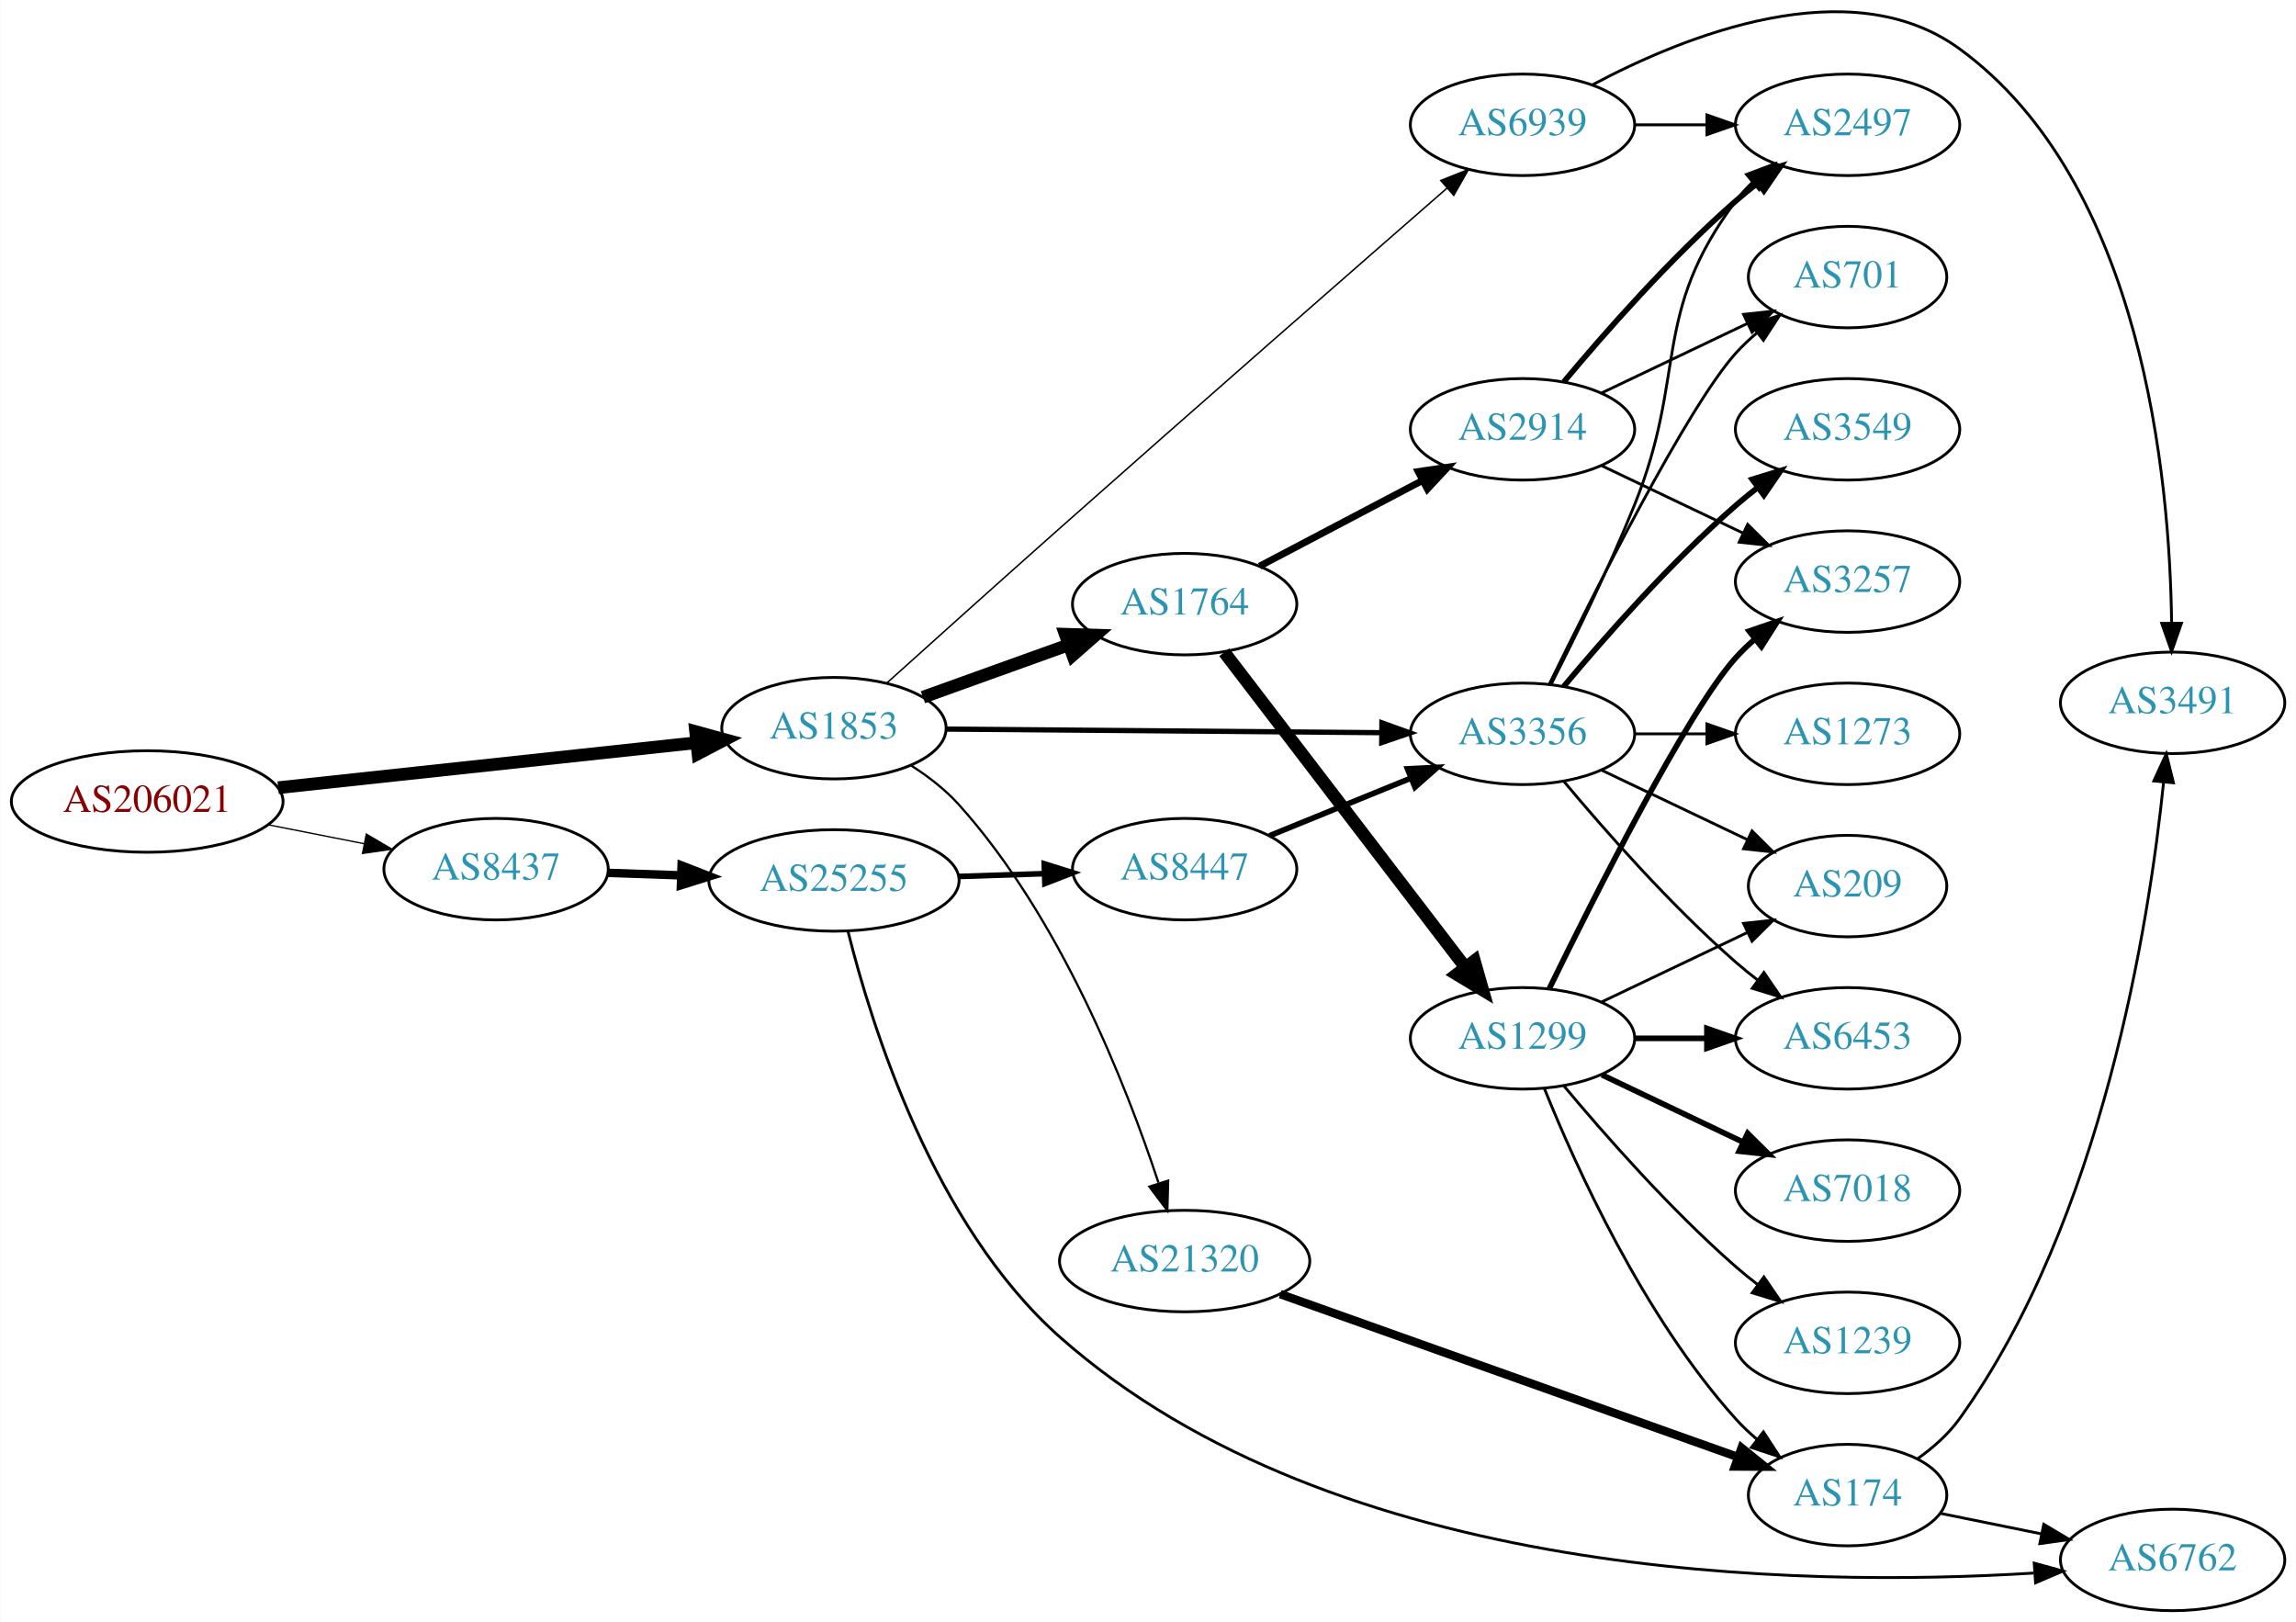
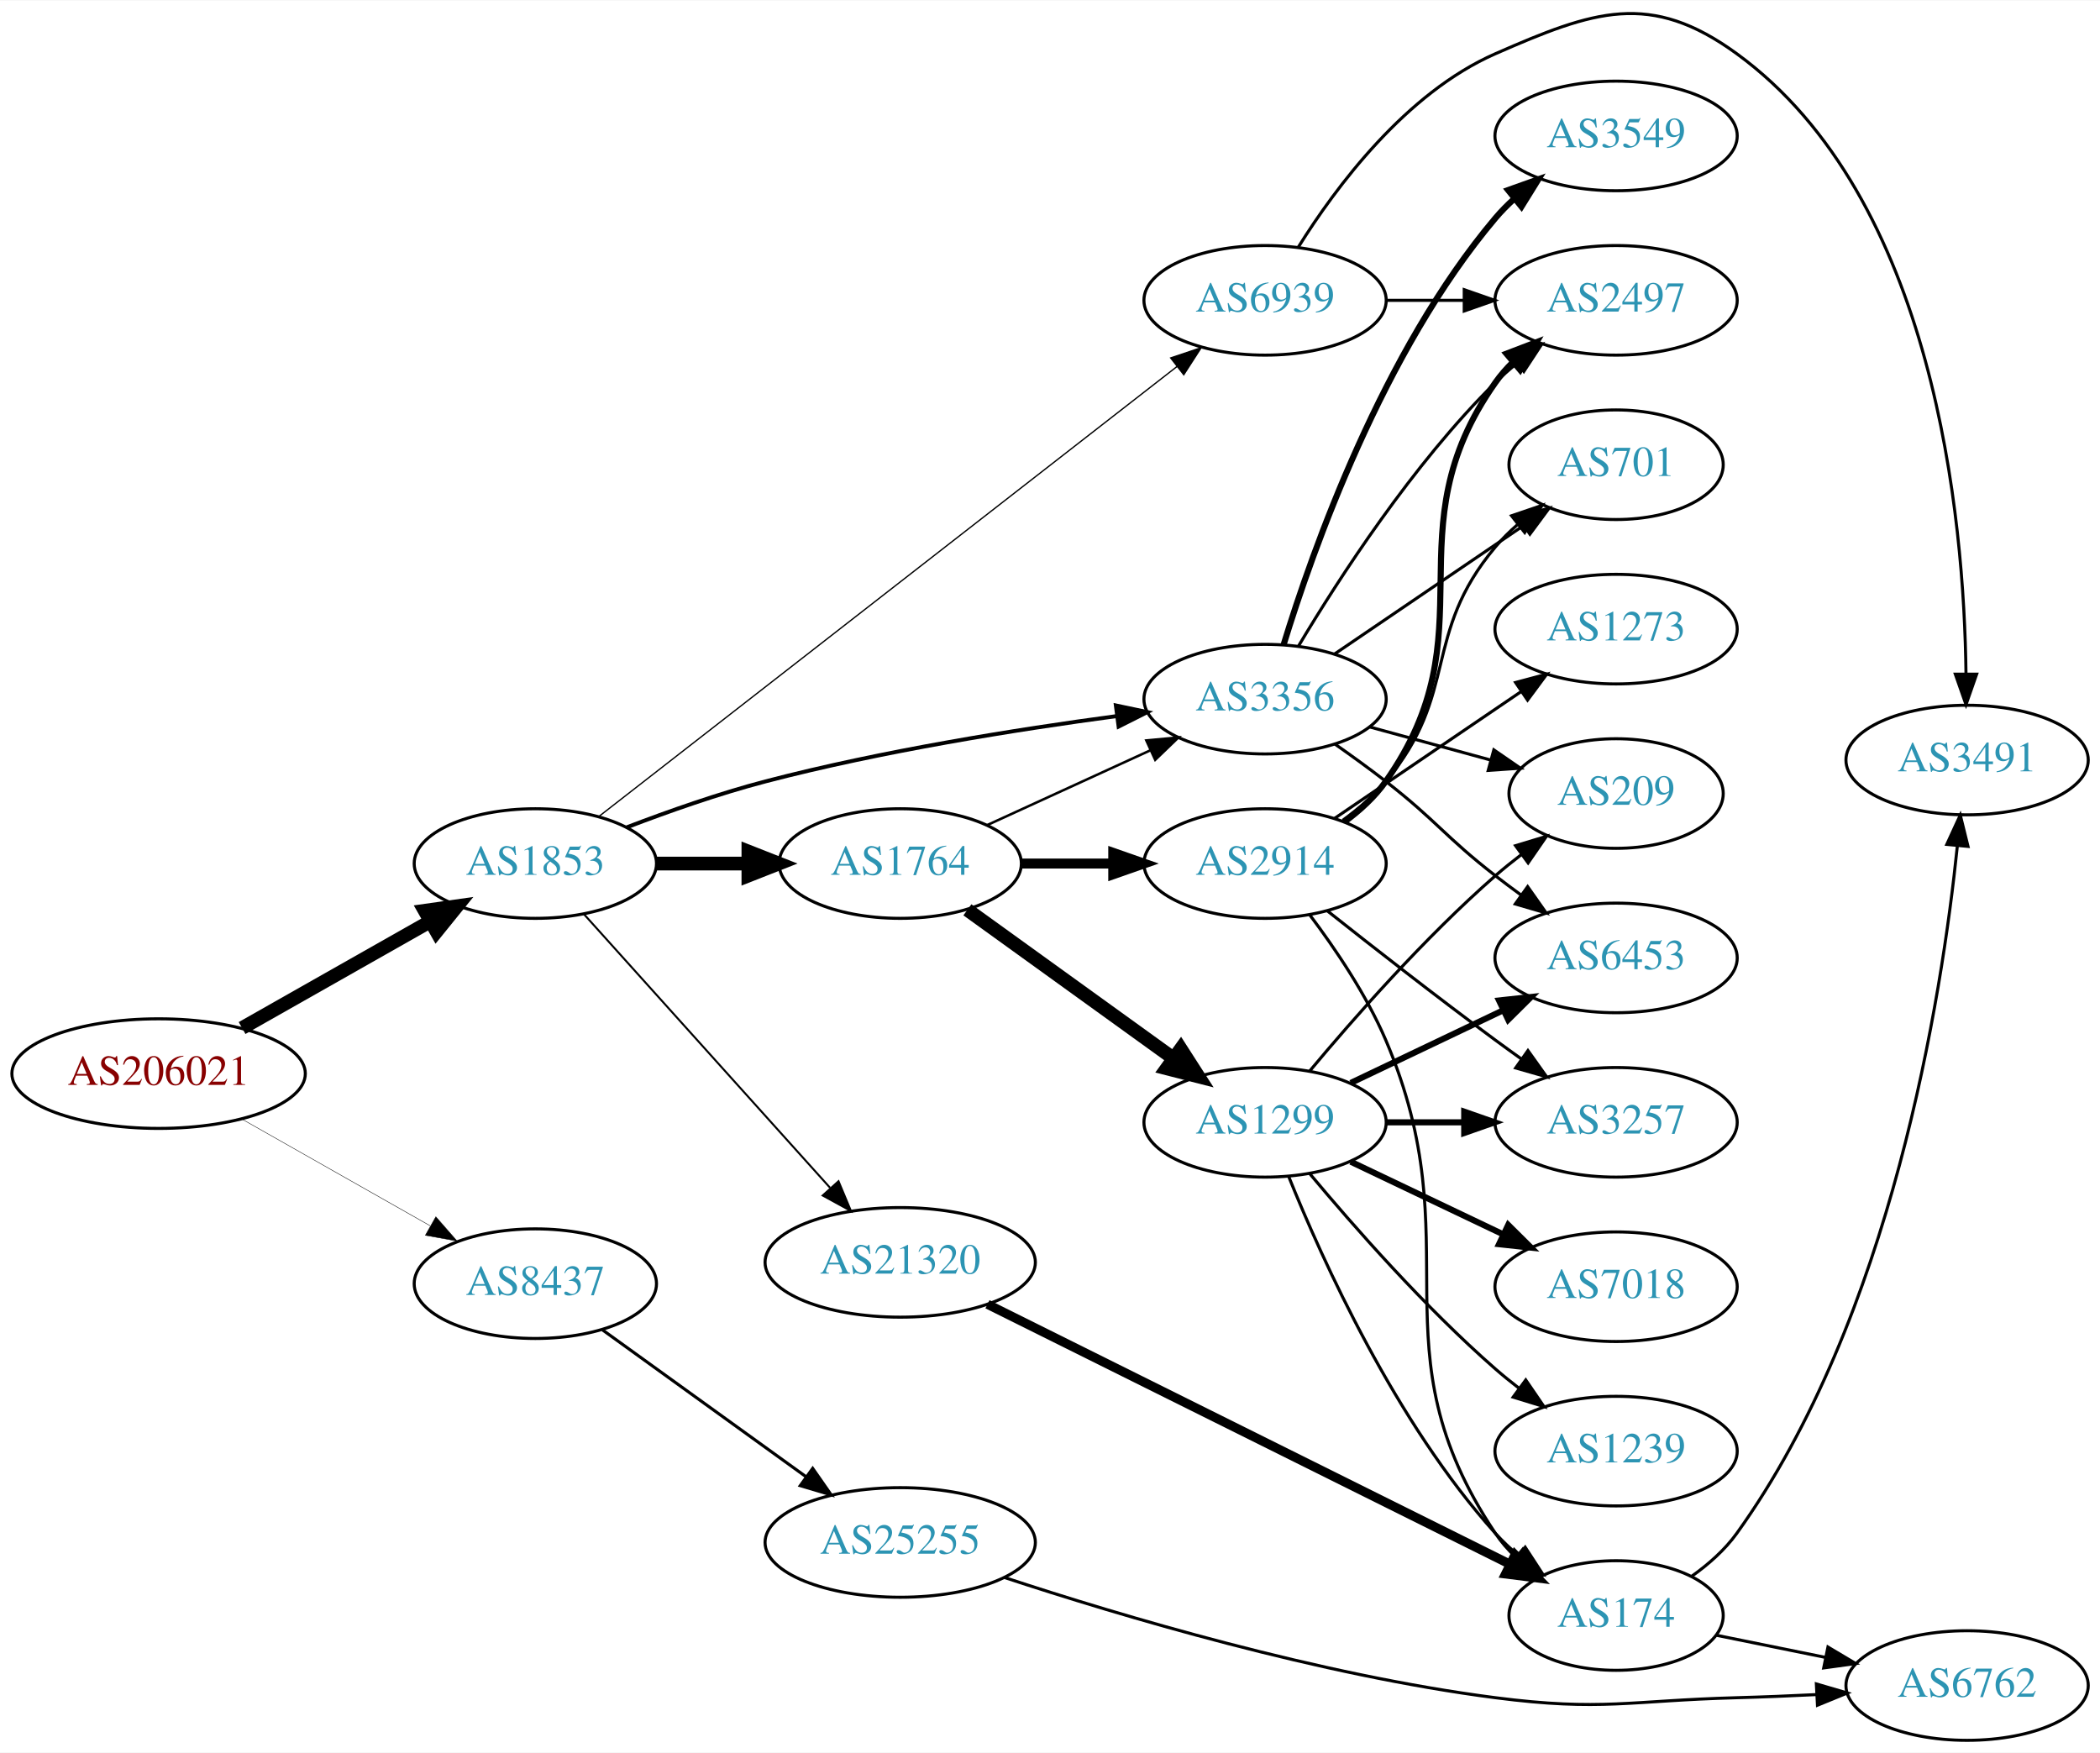
- <svg xmlns="http://www.w3.org/2000/svg" xmlns:xlink="http://www.w3.org/1999/xlink" width="814pt" height="575pt" viewBox="0.00 0.00 814.15 575.27">
-   <g id="graph0" class="graph" transform="scale(1 1) rotate(0) translate(4 571.269)">
-     <polygon fill="white" stroke="none" points="-4,4 -4,-571.269 810.148,-571.269 810.148,4 -4,4" />
+ <svg xmlns="http://www.w3.org/2000/svg" xmlns:xlink="http://www.w3.org/1999/xlink" width="690pt" height="576pt" viewBox="0.00 0.00 689.76 575.50">
+   <g id="graph0" class="graph" transform="scale(1 1) rotate(0) translate(4 571.502)">
+     <polygon fill="white" stroke="none" points="-4,4 -4,-571.502 685.755,-571.502 685.755,4 -4,4" />
    <g id="node1" class="node">
      <g id="a_node1">
        <a xlink:href="/asn/206021" xlink:title="AS206021 ~ Wirtschaftskammer Steiermark [AT]">
-           <ellipse fill="#ffffff" stroke="black" cx="48.096" cy="-287" rx="48.192" ry="18" />
-           <text text-anchor="middle" x="48.096" y="-283.3" font-family="Times,serif" font-size="14.00" fill="#880000">AS206021</text>
+           <ellipse fill="#ffffff" stroke="black" cx="48.096" cy="-219" rx="48.192" ry="18" />
+           <text text-anchor="middle" x="48.096" y="-215.3" font-family="Times,serif" font-size="14.00" fill="#880000">AS206021</text>
        </a>
      </g>
    </g>
    <g id="node2" class="node">
      <g id="a_node2">
        <a xlink:href="/asn/1853" xlink:title="AS1853 ~ ACOnet Backbone [AT]">
-           <ellipse fill="#ffffff" stroke="black" cx="291.681" cy="-313" rx="39.794" ry="18" />
-           <text text-anchor="middle" x="291.681" y="-309.3" font-family="Times,serif" font-size="14.00" fill="#2c94b3">AS1853</text>
+           <ellipse fill="#ffffff" stroke="black" cx="171.838" cy="-288" rx="39.794" ry="18" />
+           <text text-anchor="middle" x="171.838" y="-284.3" font-family="Times,serif" font-size="14.00" fill="#2c94b3">AS1853</text>
        </a>
      </g>
    </g>
    <g id="edge1" class="edge">
-       <path fill="none" stroke="black" stroke-width="4.5" d="M94.536,-291.89C136.926,-296.453 199.93,-303.233 243.022,-307.871" />
-       <polygon fill="black" stroke="black" stroke-width="4.5" points="242.617,-311.787 252.981,-308.943 243.459,-303.958 242.617,-311.787" />
+       <path fill="none" stroke="black" stroke-width="4.5" d="M75.512,-233.972C93.623,-244.237 117.803,-257.941 137.277,-268.979" />
+       <polygon fill="black" stroke="black" stroke-width="4.5" points="135.491,-272.493 146.133,-273.998 139.375,-265.641 135.491,-272.493" />
    </g>
    <g id="node3" class="node">
      <g id="a_node3">
        <a xlink:href="/asn/8437" xlink:title="AS8437 ~ Hutchison Drei Austria GmbH [AT]">
-           <ellipse fill="#ffffff" stroke="black" cx="171.838" cy="-263" rx="39.794" ry="18" />
-           <text text-anchor="middle" x="171.838" y="-259.3" font-family="Times,serif" font-size="14.00" fill="#2c94b3">AS8437</text>
+           <ellipse fill="#ffffff" stroke="black" cx="171.838" cy="-150" rx="39.794" ry="18" />
+           <text text-anchor="middle" x="171.838" y="-146.3" font-family="Times,serif" font-size="14.00" fill="#2c94b3">AS8437</text>
        </a>
      </g>
    </g>
    <g id="edge2" class="edge">
-       <path fill="none" stroke="black" stroke-width="0.466" d="M90.993,-278.741C101.946,-276.581 113.81,-274.242 124.958,-272.045" />
-       <polygon fill="black" stroke="black" stroke-width="0.466" points="125.815,-275.443 134.949,-270.075 124.461,-268.575 125.815,-275.443" />
+       <path fill="none" stroke="black" stroke-width="0.141" d="M75.512,-204.028C93.623,-193.763 117.803,-180.059 137.277,-169.021" />
+       <polygon fill="black" stroke="black" stroke-width="0.141" points="139.159,-171.978 146.133,-164.002 135.707,-165.888 139.159,-171.978" />
    </g>
    <g id="node4" class="node">
      <g id="a_node4">
-         <a xlink:href="/asn/6939" xlink:title="AS6939 ~ Hurricane Electric LLC [US]">
-           <ellipse fill="#ffffff" stroke="black" cx="535.915" cy="-527" rx="39.794" ry="18" />
-           <text text-anchor="middle" x="535.915" y="-523.3" font-family="Times,serif" font-size="14.00" fill="#2c94b3">AS6939</text>
+         <a xlink:href="/asn/1764" xlink:title="AS1764 ~ NEXTLAYER-AS [AT]">
+           <ellipse fill="#ffffff" stroke="black" cx="291.681" cy="-288" rx="39.794" ry="18" />
+           <text text-anchor="middle" x="291.681" y="-284.3" font-family="Times,serif" font-size="14.00" fill="#2c94b3">AS1764</text>
        </a>
      </g>
    </g>
    <g id="edge3" class="edge">
-       <path fill="none" stroke="black" stroke-width="0.529" d="M310.559,-329.129C326.578,-343.556 350.738,-365.255 371.877,-384 420.179,-426.833 476.92,-476.441 509.125,-504.532" />
-       <polygon fill="black" stroke="black" stroke-width="0.529" points="506.927,-507.259 516.764,-511.193 511.527,-501.983 506.927,-507.259" />
+       <path fill="none" stroke="black" stroke-width="4.5" d="M211.751,-288C221.304,-288 231.654,-288 241.616,-288" />
+       <polygon fill="black" stroke="black" stroke-width="4.5" points="241.809,-291.938 251.809,-288 241.809,-284.063 241.809,-291.938" />
    </g>
    <g id="node5" class="node">
      <g id="a_node5">
-         <a xlink:href="/asn/1764" xlink:title="AS1764 ~ NEXTLAYER-AS [AT]">
-           <ellipse fill="#ffffff" stroke="black" cx="416.073" cy="-357" rx="39.794" ry="18" />
-           <text text-anchor="middle" x="416.073" y="-353.3" font-family="Times,serif" font-size="14.00" fill="#2c94b3">AS1764</text>
+         <a xlink:href="/asn/6939" xlink:title="AS6939 ~ Hurricane Electric LLC [US]">
+           <ellipse fill="#ffffff" stroke="black" cx="411.523" cy="-473" rx="39.794" ry="18" />
+           <text text-anchor="middle" x="411.523" y="-469.3" font-family="Times,serif" font-size="14.00" fill="#2c94b3">AS6939</text>
        </a>
      </g>
    </g>
    <g id="edge4" class="edge">
-       <path fill="none" stroke="black" stroke-width="4.5" d="M323.249,-323.99C338.875,-329.607 358.09,-336.515 374.897,-342.557" />
-       <polygon fill="black" stroke="black" stroke-width="4.5" points="373.727,-346.32 384.469,-345.998 376.391,-338.91 373.727,-346.32" />
+       <path fill="none" stroke="black" stroke-width="0.429" d="M192.694,-303.455C234.988,-336.374 334.058,-413.484 382.651,-451.306" />
+       <polygon fill="black" stroke="black" stroke-width="0.429" points="380.515,-454.079 390.556,-457.459 384.815,-448.555 380.515,-454.079" />
    </g>
    <g id="node6" class="node">
      <g id="a_node6">
-         <a xlink:href="/asn/3356" xlink:title="AS3356 ~ Level 3 Parent, LLC [US]">
-           <ellipse fill="#ffffff" stroke="black" cx="535.915" cy="-311" rx="39.794" ry="18" />
-           <text text-anchor="middle" x="535.915" y="-307.3" font-family="Times,serif" font-size="14.00" fill="#2c94b3">AS3356</text>
+         <a xlink:href="/asn/21320" xlink:title="AS21320 ~ GEANT Vereniging [EU]">
+           <ellipse fill="#ffffff" stroke="black" cx="291.681" cy="-157" rx="44.393" ry="18" />
+           <text text-anchor="middle" x="291.681" y="-153.3" font-family="Times,serif" font-size="14.00" fill="#2c94b3">AS21320</text>
        </a>
      </g>
    </g>
    <g id="edge5" class="edge">
-       <path fill="none" stroke="black" stroke-width="1.853" d="M331.331,-312.681C373.216,-312.335 440.16,-311.782 485.757,-311.406" />
-       <polygon fill="black" stroke="black" stroke-width="1.853" points="486.031,-314.904 496.001,-311.321 485.973,-307.904 486.031,-314.904" />
+       <path fill="none" stroke="black" stroke-width="0.643" d="M187.763,-271.409C208.193,-248.697 245.019,-207.76 268.633,-181.509" />
+       <polygon fill="black" stroke="black" stroke-width="0.643" points="271.419,-183.646 275.505,-173.87 266.215,-178.964 271.419,-183.646" />
    </g>
    <g id="node7" class="node">
      <g id="a_node7">
-         <a xlink:href="/asn/21320" xlink:title="AS21320 ~ GEANT Vereniging [EU]">
-           <ellipse fill="#ffffff" stroke="black" cx="416.073" cy="-124" rx="44.393" ry="18" />
-           <text text-anchor="middle" x="416.073" y="-120.3" font-family="Times,serif" font-size="14.00" fill="#2c94b3">AS21320</text>
+         <a xlink:href="/asn/3356" xlink:title="AS3356 ~ Level 3 Parent, LLC [US]">
+           <ellipse fill="#ffffff" stroke="black" cx="411.523" cy="-342" rx="39.794" ry="18" />
+           <text text-anchor="middle" x="411.523" y="-338.3" font-family="Times,serif" font-size="14.00" fill="#2c94b3">AS3356</text>
        </a>
      </g>
    </g>
    <g id="edge6" class="edge">
-       <path fill="none" stroke="black" stroke-width="0.794" d="M319.142,-299.715C325.146,-295.864 331.14,-291.256 335.877,-286 371.962,-245.955 395.333,-186.49 406.768,-151.846" />
-       <polygon fill="black" stroke="black" stroke-width="0.794" points="410.224,-152.531 409.935,-141.94 403.556,-150.399 410.224,-152.531" />
+       <path fill="none" stroke="black" stroke-width="1.286" d="M201.873,-299.903C215.53,-305.138 232.151,-310.993 247.484,-315 285.683,-324.981 329.923,-332.033 362.674,-336.421" />
+       <polygon fill="black" stroke="black" stroke-width="1.286" points="362.512,-339.93 372.881,-337.753 363.418,-332.989 362.512,-339.93" />
+     </g>
+     <g id="node21" class="node">
+       <g id="a_node21">
+         <a xlink:href="/asn/25255" xlink:title="AS25255 ~ ==&gt; TELE2 AUSTRIA &lt;== [AT]">
+           <ellipse fill="#ffffff" stroke="black" cx="291.681" cy="-65" rx="44.393" ry="18" />
+           <text text-anchor="middle" x="291.681" y="-61.3" font-family="Times,serif" font-size="14.00" fill="#2c94b3">AS25255</text>
+         </a>
+       </g>
+     </g>
+     <g id="edge28" class="edge">
+       <path fill="none" stroke="black" d="M193.906,-134.804C212.525,-121.373 239.89,-101.635 260.775,-86.571" />
+       <polygon fill="black" stroke="black" points="262.935,-89.329 268.998,-80.64 258.84,-83.651 262.935,-89.329" />
+     </g>
+     <g id="edge9" class="edge">
+       <path fill="none" stroke="black" stroke-width="0.818" d="M320.309,-300.661C336.266,-307.973 356.537,-317.261 373.82,-325.181" />
+       <polygon fill="black" stroke="black" stroke-width="0.818" points="372.518,-328.435 383.067,-329.419 375.434,-322.071 372.518,-328.435" />
+     </g>
+     <g id="node8" class="node">
+       <g id="a_node8">
+         <a xlink:href="/asn/1299" xlink:title="AS1299 ~ Telia Carrier [EU]">
+           <ellipse fill="#ffffff" stroke="black" cx="411.523" cy="-203" rx="39.794" ry="18" />
+           <text text-anchor="middle" x="411.523" y="-199.3" font-family="Times,serif" font-size="14.00" fill="#2c94b3">AS1299</text>
+         </a>
+       </g>
+     </g>
+     <g id="edge7" class="edge">
+       <path fill="none" stroke="black" stroke-width="4.5" d="M313.748,-272.804C332.601,-259.206 360.418,-239.141 381.397,-224.009" />
+       <polygon fill="black" stroke="black" stroke-width="4.5" points="383.831,-227.108 389.638,-218.065 379.224,-220.721 383.831,-227.108" />
+     </g>
+     <g id="node9" class="node">
+       <g id="a_node9">
+         <a xlink:href="/asn/2914" xlink:title="AS2914 ~ NTT America, Inc. [US]">
+           <ellipse fill="#ffffff" stroke="black" cx="411.523" cy="-288" rx="39.794" ry="18" />
+           <text text-anchor="middle" x="411.523" y="-284.3" font-family="Times,serif" font-size="14.00" fill="#2c94b3">AS2914</text>
+         </a>
+       </g>
+     </g>
+     <g id="edge8" class="edge">
+       <path fill="none" stroke="black" stroke-width="3.273" d="M331.593,-288C341.146,-288 351.496,-288 361.459,-288" />
+       <polygon fill="black" stroke="black" stroke-width="3.273" points="361.651,-291.5 371.651,-288 361.651,-284.5 361.651,-291.5" />
+     </g>
+     <g id="node16" class="node">
+       <g id="a_node16">
+         <a xlink:href="/asn/3491" xlink:title="AS3491 ~ PCCW Global, Inc. [US]">
+           <ellipse fill="#ffffff" stroke="black" cx="642.109" cy="-322" rx="39.794" ry="18" />
+           <text text-anchor="middle" x="642.109" y="-318.3" font-family="Times,serif" font-size="14.00" fill="#2c94b3">AS3491</text>
+         </a>
+       </g>
+     </g>
+     <g id="edge16" class="edge">
+       <path fill="none" stroke="black" d="M422.49,-490.562C434.793,-510.249 457.745,-541.103 487.17,-554 519.446,-568.148 537.981,-574.755 566.463,-554 631.611,-506.524 641.134,-401.217 641.743,-350.452" />
+       <polygon fill="black" stroke="black" points="645.243,-350.206 641.752,-340.203 638.243,-350.2 645.243,-350.206" />
+     </g>
+     <g id="node17" class="node">
+       <g id="a_node17">
+         <a xlink:href="/asn/2497" xlink:title="AS2497 ~ Internet Initiative Japan Inc. [JP]">
+           <ellipse fill="#ffffff" stroke="black" cx="526.816" cy="-473" rx="39.794" ry="18" />
+           <text text-anchor="middle" x="526.816" y="-469.3" font-family="Times,serif" font-size="14.00" fill="#2c94b3">AS2497</text>
+         </a>
+       </g>
+     </g>
+     <g id="edge17" class="edge">
+       <path fill="none" stroke="black" d="M451.195,-473C459.398,-473 468.162,-473 476.694,-473" />
+       <polygon fill="black" stroke="black" points="476.934,-476.5 486.934,-473 476.933,-469.5 476.934,-476.5" />
+     </g>
+     <g id="node13" class="node">
+       <g id="a_node13">
+         <a xlink:href="/asn/174" xlink:title="AS174 ~ Cogent Communications [US]">
+           <ellipse fill="#ffffff" stroke="black" cx="526.816" cy="-41" rx="35.194" ry="18" />
+           <text text-anchor="middle" x="526.816" y="-37.3" font-family="Times,serif" font-size="14.00" fill="#2c94b3">AS174</text>
+         </a>
+       </g>
+     </g>
+     <g id="edge30" class="edge">
+       <path fill="none" stroke="black" stroke-width="3" d="M320.34,-143.238C363.22,-121.902 445.617,-80.904 491.981,-57.835" />
+       <polygon fill="black" stroke="black" stroke-width="3" points="493.631,-60.923 501.025,-53.335 490.513,-54.656 493.631,-60.923" />
+     </g>
+     <g id="node10" class="node">
+       <g id="a_node10">
+         <a xlink:href="/asn/6453" xlink:title="AS6453 ~ TATA COMMUNICATIONS (AMERICA) INC [US]">
+           <ellipse fill="#ffffff" stroke="black" cx="526.816" cy="-257" rx="39.794" ry="18" />
+           <text text-anchor="middle" x="526.816" y="-253.3" font-family="Times,serif" font-size="14.00" fill="#2c94b3">AS6453</text>
+         </a>
+       </g>
+     </g>
+     <g id="edge27" class="edge">
+       <path fill="none" stroke="black" d="M434.468,-327.242C439.999,-323.367 445.869,-319.117 451.17,-315 467.845,-302.048 470.494,-296.952 487.17,-284 489.903,-281.877 492.787,-279.719 495.698,-277.595" />
+       <polygon fill="black" stroke="black" points="497.768,-280.419 503.871,-271.758 493.699,-274.722 497.768,-280.419" />
+     </g>
+     <g id="node15" class="node">
+       <g id="a_node15">
+         <a xlink:href="/asn/209" xlink:title="AS209 ~ CenturyLink Communications, LLC [US]">
+           <ellipse fill="#ffffff" stroke="black" cx="526.816" cy="-311" rx="35.194" ry="18" />
+           <text text-anchor="middle" x="526.816" y="-307.3" font-family="Times,serif" font-size="14.00" fill="#2c94b3">AS209</text>
+         </a>
+       </g>
+     </g>
+     <g id="edge25" class="edge">
+       <path fill="none" stroke="black" d="M445.902,-332.867C458.385,-329.451 472.693,-325.536 485.72,-321.971" />
+       <polygon fill="black" stroke="black" points="486.659,-325.343 495.381,-319.328 484.812,-318.591 486.659,-325.343" />
+     </g>
+     <g id="edge26" class="edge">
+       <path fill="none" stroke="black" d="M422.573,-359.569C435.622,-381.427 459.967,-419.142 487.17,-446 489.299,-448.103 491.609,-450.155 494.003,-452.129" />
+       <polygon fill="black" stroke="black" points="492.265,-455.206 502.335,-458.498 496.516,-449.644 492.265,-455.206" />
+     </g>
+     <g id="node18" class="node">
+       <g id="a_node18">
+         <a xlink:href="/asn/701" xlink:title="AS701 ~ UUNET [US]">
+           <ellipse fill="#ffffff" stroke="black" cx="526.816" cy="-419" rx="35.194" ry="18" />
+           <text text-anchor="middle" x="526.816" y="-415.3" font-family="Times,serif" font-size="14.00" fill="#2c94b3">AS701</text>
+         </a>
+       </g>
+     </g>
+     <g id="edge24" class="edge">
+       <path fill="none" stroke="black" d="M434.367,-356.846C451.987,-368.822 476.942,-385.783 496.334,-398.962" />
+       <polygon fill="black" stroke="black" points="494.567,-401.993 504.805,-404.72 498.502,-396.204 494.567,-401.993" />
+     </g>
+     <g id="node20" class="node">
+       <g id="a_node20">
+         <a xlink:href="/asn/3549" xlink:title="AS3549 ~ Level 3 Parent, LLC [US]">
+           <ellipse fill="#ffffff" stroke="black" cx="526.816" cy="-527" rx="39.794" ry="18" />
+           <text text-anchor="middle" x="526.816" y="-523.3" font-family="Times,serif" font-size="14.00" fill="#2c94b3">AS3549</text>
+         </a>
+       </g>
+     </g>
+     <g id="edge23" class="edge">
+       <path fill="none" stroke="black" stroke-width="2" d="M417.585,-359.8C427.121,-390.948 450.18,-456.188 487.17,-500 489.051,-502.228 491.156,-504.359 493.388,-506.376" />
+       <polygon fill="black" stroke="black" stroke-width="2" points="491.337,-509.218 501.317,-512.775 495.734,-503.771 491.337,-509.218" />
+     </g>
+     <g id="edge10" class="edge">
+       <path fill="none" stroke="black" stroke-width="2" d="M439.66,-215.934C454.654,-223.081 473.475,-232.052 489.698,-239.785" />
+       <polygon fill="black" stroke="black" stroke-width="2" points="488.368,-243.028 498.901,-244.171 491.38,-236.709 488.368,-243.028" />
+     </g>
+     <g id="node11" class="node">
+       <g id="a_node11">
+         <a xlink:href="/asn/1239" xlink:title="AS1239 ~ Sprint [US]">
+           <ellipse fill="#ffffff" stroke="black" cx="526.816" cy="-95" rx="39.794" ry="18" />
+           <text text-anchor="middle" x="526.816" y="-91.3" font-family="Times,serif" font-size="14.00" fill="#2c94b3">AS1239</text>
+         </a>
+       </g>
+     </g>
+     <g id="edge11" class="edge">
+       <path fill="none" stroke="black" d="M426.153,-186.183C440.436,-169.071 463.982,-142.255 487.17,-122 489.635,-119.846 492.274,-117.706 494.971,-115.628" />
+       <polygon fill="black" stroke="black" points="497.144,-118.375 503.125,-109.63 492.996,-112.736 497.144,-118.375" />
+     </g>
+     <g id="node12" class="node">
+       <g id="a_node12">
+         <a xlink:href="/asn/7018" xlink:title="AS7018 ~ AT&amp;T Services, Inc. [US]">
+           <ellipse fill="#ffffff" stroke="black" cx="526.816" cy="-149" rx="39.794" ry="18" />
+           <text text-anchor="middle" x="526.816" y="-145.3" font-family="Times,serif" font-size="14.00" fill="#2c94b3">AS7018</text>
+         </a>
+       </g>
+     </g>
+     <g id="edge12" class="edge">
+       <path fill="none" stroke="black" stroke-width="2" d="M439.66,-190.066C454.654,-182.919 473.475,-173.948 489.698,-166.215" />
+       <polygon fill="black" stroke="black" stroke-width="2" points="491.38,-169.291 498.901,-161.829 488.368,-162.972 491.38,-169.291" />
+     </g>
+     <g id="edge13" class="edge">
+       <path fill="none" stroke="black" d="M419.271,-185.213C430.322,-157.757 454.375,-104.422 487.17,-68 489.485,-65.428 492.09,-62.969 494.826,-60.657" />
+       <polygon fill="black" stroke="black" points="496.964,-63.428 502.749,-54.552 492.691,-57.883 496.964,-63.428" />
+     </g>
+     <g id="node14" class="node">
+       <g id="a_node14">
+         <a xlink:href="/asn/3257" xlink:title="AS3257 ~ GTT [DE]">
+           <ellipse fill="#ffffff" stroke="black" cx="526.816" cy="-203" rx="39.794" ry="18" />
+           <text text-anchor="middle" x="526.816" y="-199.3" font-family="Times,serif" font-size="14.00" fill="#2c94b3">AS3257</text>
+         </a>
+       </g>
+     </g>
+     <g id="edge14" class="edge">
+       <path fill="none" stroke="black" stroke-width="2" d="M451.195,-203C459.398,-203 468.162,-203 476.694,-203" />
+       <polygon fill="black" stroke="black" stroke-width="2" points="476.934,-206.5 486.934,-203 476.933,-199.5 476.934,-206.5" />
+     </g>
+     <g id="edge15" class="edge">
+       <path fill="none" stroke="black" d="M426.153,-219.817C440.436,-236.929 463.982,-263.745 487.17,-284 489.839,-286.332 492.712,-288.648 495.642,-290.886" />
+       <polygon fill="black" stroke="black" points="493.793,-293.87 503.934,-296.939 497.92,-288.216 493.793,-293.87" />
+     </g>
+     <g id="edge20" class="edge">
+       <path fill="none" stroke="black" d="M426.154,-271.199C434.517,-260.106 444.808,-244.914 451.17,-230 480.11,-162.159 446.145,-129.294 487.17,-68 489.036,-65.211 491.296,-62.623 493.775,-60.243" />
+       <polygon fill="black" stroke="black" points="496.193,-62.786 501.698,-53.734 491.75,-57.378 496.193,-62.786" />
+     </g>
+     <g id="edge19" class="edge">
+       <path fill="none" stroke="black" d="M431.961,-272.461C446.905,-260.621 468.146,-244.022 487.17,-230 489.955,-227.947 492.875,-225.835 495.808,-223.741" />
+       <polygon fill="black" stroke="black" points="497.864,-226.574 504.012,-217.945 493.825,-220.856 497.864,-226.574" />
+     </g>
+     <g id="edge18" class="edge">
+       <path fill="none" stroke="black" stroke-width="2" d="M437.654,-301.736C442.72,-305.474 447.583,-309.918 451.17,-315 485.986,-364.332 452.353,-396.668 487.17,-446 488.851,-448.382 490.813,-450.624 492.944,-452.719" />
+       <polygon fill="black" stroke="black" stroke-width="2" points="490.789,-455.48 500.685,-459.264 495.308,-450.135 490.789,-455.48" />
+     </g>
+     <g id="edge21" class="edge">
+       <path fill="none" stroke="black" d="M437.036,-302.213C442.134,-305.925 447.166,-310.239 451.17,-315 475.482,-343.914 462.857,-363.086 487.17,-392 489.329,-394.568 491.788,-397.007 494.396,-399.291" />
+       <polygon fill="black" stroke="black" points="492.482,-402.238 502.511,-405.655 496.802,-396.73 492.482,-402.238" />
    </g>
    <g id="node19" class="node">
      <g id="a_node19">
-         <a xlink:href="/asn/25255" xlink:title="AS25255 ~ ==&gt; TELE2 AUSTRIA &lt;== [AT]">
-           <ellipse fill="#ffffff" stroke="black" cx="291.681" cy="-259" rx="44.393" ry="18" />
-           <text text-anchor="middle" x="291.681" y="-255.3" font-family="Times,serif" font-size="14.00" fill="#2c94b3">AS25255</text>
-         </a>
-       </g>
-     </g>
-     <g id="edge20" class="edge">
-       <path fill="none" stroke="black" stroke-width="3" d="M211.424,-261.69C219.722,-261.409 228.634,-261.106 237.379,-260.809" />
-       <polygon fill="black" stroke="black" stroke-width="3" points="237.646,-264.302 247.522,-260.465 237.409,-257.306 237.646,-264.302" />
-     </g>
-     <g id="node8" class="node">
-       <g id="a_node8">
-         <a xlink:href="/asn/3491" xlink:title="AS3491 ~ PCCW Global, Inc. [US]">
-           <ellipse fill="#ffffff" stroke="black" cx="766.501" cy="-322" rx="39.794" ry="18" />
-           <text text-anchor="middle" x="766.501" y="-318.3" font-family="Times,serif" font-size="14.00" fill="#2c94b3">AS3491</text>
-         </a>
-       </g>
-     </g>
-     <g id="edge7" class="edge">
-       <path fill="none" stroke="black" d="M560.758,-541.207C593.31,-558.55 652.041,-582.285 690.855,-554 756.003,-506.524 765.526,-401.217 766.135,-350.452" />
-       <polygon fill="black" stroke="black" points="769.635,-350.206 766.144,-340.203 762.635,-350.2 769.635,-350.206" />
-     </g>
-     <g id="node9" class="node">
-       <g id="a_node9">
-         <a xlink:href="/asn/2497" xlink:title="AS2497 ~ Internet Initiative Japan Inc. [JP]">
-           <ellipse fill="#ffffff" stroke="black" cx="651.208" cy="-527" rx="39.794" ry="18" />
-           <text text-anchor="middle" x="651.208" y="-523.3" font-family="Times,serif" font-size="14.00" fill="#2c94b3">AS2497</text>
-         </a>
-       </g>
-     </g>
-     <g id="edge8" class="edge">
-       <path fill="none" stroke="black" d="M575.587,-527C583.79,-527 592.554,-527 601.087,-527" />
-       <polygon fill="black" stroke="black" points="601.326,-530.5 611.326,-527 601.326,-523.5 601.326,-530.5" />
-     </g>
-     <g id="node10" class="node">
-       <g id="a_node10">
-         <a xlink:href="/asn/2914" xlink:title="AS2914 ~ NTT America, Inc. [US]">
-           <ellipse fill="#ffffff" stroke="black" cx="535.915" cy="-419" rx="39.794" ry="18" />
-           <text text-anchor="middle" x="535.915" y="-415.3" font-family="Times,serif" font-size="14.00" fill="#2c94b3">AS2914</text>
-         </a>
-       </g>
-     </g>
-     <g id="edge9" class="edge">
-       <path fill="none" stroke="black" stroke-width="2.455" d="M442.643,-370.453C459.552,-379.35 481.926,-391.121 500.406,-400.844" />
-       <polygon fill="black" stroke="black" stroke-width="2.455" points="498.915,-404.014 509.395,-405.573 502.175,-397.82 498.915,-404.014" />
-     </g>
-     <g id="node11" class="node">
-       <g id="a_node11">
-         <a xlink:href="/asn/1299" xlink:title="AS1299 ~ Telia Carrier [EU]">
-           <ellipse fill="#ffffff" stroke="black" cx="535.915" cy="-203" rx="39.794" ry="18" />
-           <text text-anchor="middle" x="535.915" y="-199.3" font-family="Times,serif" font-size="14.00" fill="#2c94b3">AS1299</text>
-         </a>
-       </g>
-     </g>
-     <g id="edge10" class="edge">
-       <path fill="none" stroke="black" stroke-width="4.5" d="M430.134,-339.931C450.839,-312.873 491.317,-259.976 515.451,-228.436" />
-       <polygon fill="black" stroke="black" stroke-width="4.5" points="518.845,-230.48 521.795,-220.146 512.591,-225.694 518.845,-230.48" />
-     </g>
-     <g id="edge29" class="edge">
-       <path fill="none" stroke="black" d="M545.996,-328.417C554.265,-344.634 566.526,-369.603 575.562,-392 594.492,-438.922 581.29,-459.458 611.562,-500 613.306,-502.336 615.314,-504.545 617.477,-506.617" />
-       <polygon fill="black" stroke="black" points="615.355,-509.405 625.277,-513.118 619.836,-504.027 615.355,-509.405" />
-     </g>
-     <g id="node12" class="node">
-       <g id="a_node12">
-         <a xlink:href="/asn/701" xlink:title="AS701 ~ UUNET [US]">
-           <ellipse fill="#ffffff" stroke="black" cx="651.208" cy="-473" rx="35.194" ry="18" />
-           <text text-anchor="middle" x="651.208" y="-469.3" font-family="Times,serif" font-size="14.00" fill="#2c94b3">AS701</text>
-         </a>
-       </g>
-     </g>
-     <g id="edge28" class="edge">
-       <path fill="none" stroke="black" d="M545.353,-328.511C560.971,-360.509 594.358,-426.893 611.562,-446 613.877,-448.572 616.482,-451.03 619.218,-453.343" />
-       <polygon fill="black" stroke="black" points="617.083,-456.117 627.141,-459.448 621.356,-450.572 617.083,-456.117" />
-     </g>
-     <g id="node16" class="node">
-       <g id="a_node16">
-         <a xlink:href="/asn/6453" xlink:title="AS6453 ~ TATA COMMUNICATIONS (AMERICA) INC [US]">
-           <ellipse fill="#ffffff" stroke="black" cx="651.208" cy="-203" rx="39.794" ry="18" />
-           <text text-anchor="middle" x="651.208" y="-199.3" font-family="Times,serif" font-size="14.00" fill="#2c94b3">AS6453</text>
-         </a>
-       </g>
-     </g>
-     <g id="edge27" class="edge">
-       <path fill="none" stroke="black" d="M550.545,-294.183C564.828,-277.071 588.374,-250.255 611.562,-230 614.027,-227.846 616.666,-225.706 619.363,-223.628" />
-       <polygon fill="black" stroke="black" points="621.536,-226.375 627.517,-217.63 617.388,-220.736 621.536,-226.375" />
-     </g>
-     <g id="node18" class="node">
-       <g id="a_node18">
-         <a xlink:href="/asn/209" xlink:title="AS209 ~ CenturyLink Communications, LLC [US]">
-           <ellipse fill="#ffffff" stroke="black" cx="651.208" cy="-257" rx="35.194" ry="18" />
-           <text text-anchor="middle" x="651.208" y="-253.3" font-family="Times,serif" font-size="14.00" fill="#2c94b3">AS209</text>
-         </a>
-       </g>
-     </g>
-     <g id="edge25" class="edge">
-       <path fill="none" stroke="black" d="M564.052,-298.066C579.483,-290.71 598.969,-281.423 615.504,-273.541" />
-       <polygon fill="black" stroke="black" points="617.325,-276.551 624.846,-269.089 614.313,-270.232 617.325,-276.551" />
+         <a xlink:href="/asn/1273" xlink:title="AS1273 ~ Vodafone Group PLC [EU]">
+           <ellipse fill="#ffffff" stroke="black" cx="526.816" cy="-365" rx="39.794" ry="18" />
+           <text text-anchor="middle" x="526.816" y="-361.3" font-family="Times,serif" font-size="14.00" fill="#2c94b3">AS1273</text>
+         </a>
+       </g>
+     </g>
+     <g id="edge22" class="edge">
+       <path fill="none" stroke="black" d="M434.367,-302.846C451.764,-314.67 476.312,-331.354 495.595,-344.46" />
+       <polygon fill="black" stroke="black" points="493.801,-347.473 504.039,-350.199 497.736,-341.683 493.801,-347.473" />
+     </g>
+     <g id="edge31" class="edge">
+       <path fill="none" stroke="black" d="M551.677,-53.912C557.171,-57.823 562.544,-62.551 566.463,-68 617.335,-138.747 633.798,-244.016 638.916,-293.871" />
+       <polygon fill="black" stroke="black" points="635.439,-294.29 639.868,-303.915 642.408,-293.629 635.439,-294.29" />
    </g>
    <g id="node22" class="node">
      <g id="a_node22">
-         <a xlink:href="/asn/3549" xlink:title="AS3549 ~ Level 3 Parent, LLC [US]">
-           <ellipse fill="#ffffff" stroke="black" cx="651.208" cy="-419" rx="39.794" ry="18" />
-           <text text-anchor="middle" x="651.208" y="-415.3" font-family="Times,serif" font-size="14.00" fill="#2c94b3">AS3549</text>
-         </a>
-       </g>
-     </g>
-     <g id="edge24" class="edge">
-       <path fill="none" stroke="black" stroke-width="2" d="M550.545,-327.817C564.828,-344.929 588.374,-371.745 611.562,-392 614.027,-394.154 616.666,-396.294 619.363,-398.372" />
-       <polygon fill="black" stroke="black" stroke-width="2" points="617.388,-401.264 627.517,-404.37 621.536,-395.625 617.388,-401.264" />
-     </g>
-     <g id="node23" class="node">
-       <g id="a_node23">
-         <a xlink:href="/asn/1273" xlink:title="AS1273 ~ Vodafone Group PLC [EU]">
-           <ellipse fill="#ffffff" stroke="black" cx="651.208" cy="-311" rx="39.794" ry="18" />
-           <text text-anchor="middle" x="651.208" y="-307.3" font-family="Times,serif" font-size="14.00" fill="#2c94b3">AS1273</text>
-         </a>
-       </g>
-     </g>
-     <g id="edge26" class="edge">
-       <path fill="none" stroke="black" d="M575.587,-311C583.79,-311 592.554,-311 601.087,-311" />
-       <polygon fill="black" stroke="black" points="601.326,-314.5 611.326,-311 601.326,-307.5 601.326,-314.5" />
-     </g>
-     <g id="node15" class="node">
-       <g id="a_node15">
-         <a xlink:href="/asn/174" xlink:title="AS174 ~ Cogent Communications [US]">
-           <ellipse fill="#ffffff" stroke="black" cx="651.208" cy="-41" rx="35.194" ry="18" />
-           <text text-anchor="middle" x="651.208" y="-37.3" font-family="Times,serif" font-size="14.00" fill="#2c94b3">AS174</text>
-         </a>
-       </g>
-     </g>
-     <g id="edge30" class="edge">
-       <path fill="none" stroke="black" stroke-width="3" d="M449.981,-112.284C492.689,-97.079 567.065,-70.6 612.155,-54.548" />
-       <polygon fill="black" stroke="black" stroke-width="3" points="613.609,-57.745 621.856,-51.094 611.261,-51.151 613.609,-57.745" />
-     </g>
-     <g id="edge12" class="edge">
-       <path fill="none" stroke="black" stroke-width="2" d="M550.545,-435.817C564.828,-452.929 588.374,-479.745 611.562,-500 614.027,-502.154 616.666,-504.294 619.363,-506.372" />
-       <polygon fill="black" stroke="black" stroke-width="2" points="617.388,-509.264 627.517,-512.37 621.536,-503.625 617.388,-509.264" />
-     </g>
-     <g id="edge11" class="edge">
-       <path fill="none" stroke="black" d="M564.052,-431.934C579.483,-439.29 598.969,-448.577 615.504,-456.459" />
-       <polygon fill="black" stroke="black" points="614.313,-459.768 624.846,-460.911 617.325,-453.449 614.313,-459.768" />
-     </g>
-     <g id="node13" class="node">
-       <g id="a_node13">
-         <a xlink:href="/asn/3257" xlink:title="AS3257 ~ GTT [DE]">
-           <ellipse fill="#ffffff" stroke="black" cx="651.208" cy="-365" rx="39.794" ry="18" />
-           <text text-anchor="middle" x="651.208" y="-361.3" font-family="Times,serif" font-size="14.00" fill="#2c94b3">AS3257</text>
-         </a>
-       </g>
-     </g>
-     <g id="edge13" class="edge">
-       <path fill="none" stroke="black" d="M564.052,-406.066C579.046,-398.919 597.867,-389.948 614.09,-382.215" />
-       <polygon fill="black" stroke="black" points="615.772,-385.291 623.293,-377.829 612.76,-378.972 615.772,-385.291" />
-     </g>
-     <g id="edge16" class="edge">
-       <path fill="none" stroke="black" stroke-width="2" d="M545.353,-220.511C560.971,-252.509 594.358,-318.893 611.562,-338 613.564,-340.224 615.783,-342.363 618.115,-344.397" />
-       <polygon fill="black" stroke="black" stroke-width="2" points="616.313,-347.433 626.334,-350.873 620.646,-341.935 616.313,-347.433" />
-     </g>
-     <g id="node14" class="node">
-       <g id="a_node14">
-         <a xlink:href="/asn/1239" xlink:title="AS1239 ~ Sprint [US]">
-           <ellipse fill="#ffffff" stroke="black" cx="651.208" cy="-95" rx="39.794" ry="18" />
-           <text text-anchor="middle" x="651.208" y="-91.3" font-family="Times,serif" font-size="14.00" fill="#2c94b3">AS1239</text>
-         </a>
-       </g>
-     </g>
-     <g id="edge14" class="edge">
-       <path fill="none" stroke="black" d="M550.545,-186.183C564.828,-169.071 588.374,-142.255 611.562,-122 614.027,-119.846 616.666,-117.706 619.363,-115.628" />
-       <polygon fill="black" stroke="black" points="621.536,-118.375 627.517,-109.63 617.388,-112.736 621.536,-118.375" />
-     </g>
-     <g id="edge15" class="edge">
-       <path fill="none" stroke="black" d="M543.663,-185.213C554.714,-157.757 578.767,-104.422 611.562,-68 613.877,-65.428 616.482,-62.969 619.218,-60.657" />
-       <polygon fill="black" stroke="black" points="621.356,-63.428 627.141,-54.552 617.083,-57.883 621.356,-63.428" />
-     </g>
-     <g id="edge17" class="edge">
-       <path fill="none" stroke="black" stroke-width="2" d="M575.587,-203C583.79,-203 592.554,-203 601.087,-203" />
-       <polygon fill="black" stroke="black" stroke-width="2" points="601.326,-206.5 611.326,-203 601.326,-199.5 601.326,-206.5" />
-     </g>
-     <g id="node17" class="node">
-       <g id="a_node17">
-         <a xlink:href="/asn/7018" xlink:title="AS7018 ~ AT&amp;T Services, Inc. [US]">
-           <ellipse fill="#ffffff" stroke="black" cx="651.208" cy="-149" rx="39.794" ry="18" />
-           <text text-anchor="middle" x="651.208" y="-145.3" font-family="Times,serif" font-size="14.00" fill="#2c94b3">AS7018</text>
-         </a>
-       </g>
-     </g>
-     <g id="edge18" class="edge">
-       <path fill="none" stroke="black" stroke-width="2" d="M564.052,-190.066C579.046,-182.919 597.867,-173.948 614.09,-166.215" />
-       <polygon fill="black" stroke="black" stroke-width="2" points="615.772,-169.291 623.293,-161.829 612.76,-162.972 615.772,-169.291" />
-     </g>
-     <g id="edge19" class="edge">
-       <path fill="none" stroke="black" d="M564.052,-215.934C579.483,-223.29 598.969,-232.577 615.504,-240.459" />
-       <polygon fill="black" stroke="black" points="614.313,-243.768 624.846,-244.911 617.325,-237.449 614.313,-243.768" />
+         <a xlink:href="/asn/6762" xlink:title="AS6762 ~ TELECOM ITALIA SPARKLE S.p.A. [IT]">
+           <ellipse fill="#ffffff" stroke="black" cx="642.109" cy="-18" rx="39.794" ry="18" />
+           <text text-anchor="middle" x="642.109" y="-14.3" font-family="Times,serif" font-size="14.00" fill="#2c94b3">AS6762</text>
+         </a>
+       </g>
    </g>
    <g id="edge32" class="edge">
-       <path fill="none" stroke="black" d="M676.069,-53.912C681.563,-57.823 686.936,-62.551 690.855,-68 741.727,-138.747 758.19,-244.016 763.308,-293.871" />
-       <polygon fill="black" stroke="black" points="759.832,-294.29 764.26,-303.915 766.8,-293.629 759.832,-294.29" />
-     </g>
-     <g id="node21" class="node">
-       <g id="a_node21">
-         <a xlink:href="/asn/6762" xlink:title="AS6762 ~ TELECOM ITALIA SPARKLE S.p.A. [IT]">
-           <ellipse fill="#ffffff" stroke="black" cx="766.501" cy="-18" rx="39.794" ry="18" />
-           <text text-anchor="middle" x="766.501" y="-14.3" font-family="Times,serif" font-size="14.00" fill="#2c94b3">AS6762</text>
-         </a>
-       </g>
-     </g>
-     <g id="edge31" class="edge">
-       <path fill="none" stroke="black" d="M684.068,-34.532C695.215,-32.269 707.956,-29.682 719.998,-27.238" />
-       <polygon fill="black" stroke="black" points="720.795,-30.647 729.899,-25.228 719.402,-23.787 720.795,-30.647" />
-     </g>
-     <g id="node20" class="node">
-       <g id="a_node20">
-         <a xlink:href="/asn/8447" xlink:title="AS8447 ~ A1 Telekom Austria AG [AT]">
-           <ellipse fill="#ffffff" stroke="black" cx="416.073" cy="-263" rx="39.794" ry="18" />
-           <text text-anchor="middle" x="416.073" y="-259.3" font-family="Times,serif" font-size="14.00" fill="#2c94b3">AS8447</text>
-         </a>
-       </g>
-     </g>
-     <g id="edge21" class="edge">
-       <path fill="none" stroke="black" stroke-width="2" d="M335.831,-260.41C345.639,-260.731 356.125,-261.073 366.153,-261.401" />
-       <polygon fill="black" stroke="black" stroke-width="2" points="366.28,-264.907 376.389,-261.736 366.509,-257.911 366.28,-264.907" />
-     </g>
-     <g id="edge22" class="edge">
-       <path fill="none" stroke="black" d="M296.682,-240.899C304.943,-207.678 326.993,-136.743 371.877,-97 469.761,-10.326 635.533,-8.255 717.153,-13.339" />
-       <polygon fill="black" stroke="black" points="717.408,-16.865 727.624,-14.06 717.888,-9.881 717.408,-16.865" />
-     </g>
-     <g id="edge23" class="edge">
-       <path fill="none" stroke="black" stroke-width="2" d="M446.202,-274.865C461.358,-281.038 480.082,-288.665 496.416,-295.318" />
-       <polygon fill="black" stroke="black" stroke-width="2" points="495.131,-298.574 505.712,-299.105 497.771,-292.091 495.131,-298.574" />
+       <path fill="none" stroke="black" d="M559.676,-34.532C570.822,-32.269 583.564,-29.682 595.606,-27.238" />
+       <polygon fill="black" stroke="black" points="596.403,-30.647 605.507,-25.228 595.01,-23.787 596.403,-30.647" />
+     </g>
+     <g id="edge29" class="edge">
+       <path fill="none" stroke="black" d="M325.893,-53.497C364.204,-40.886 429.353,-21.454 487.17,-14 522.122,-9.494 531.234,-13.057 566.463,-14 574.948,-14.227 583.97,-14.599 592.701,-15.028" />
+       <polygon fill="black" stroke="black" points="592.598,-18.527 602.766,-15.551 592.962,-11.536 592.598,-18.527" />
    </g>
  </g>
</svg>
